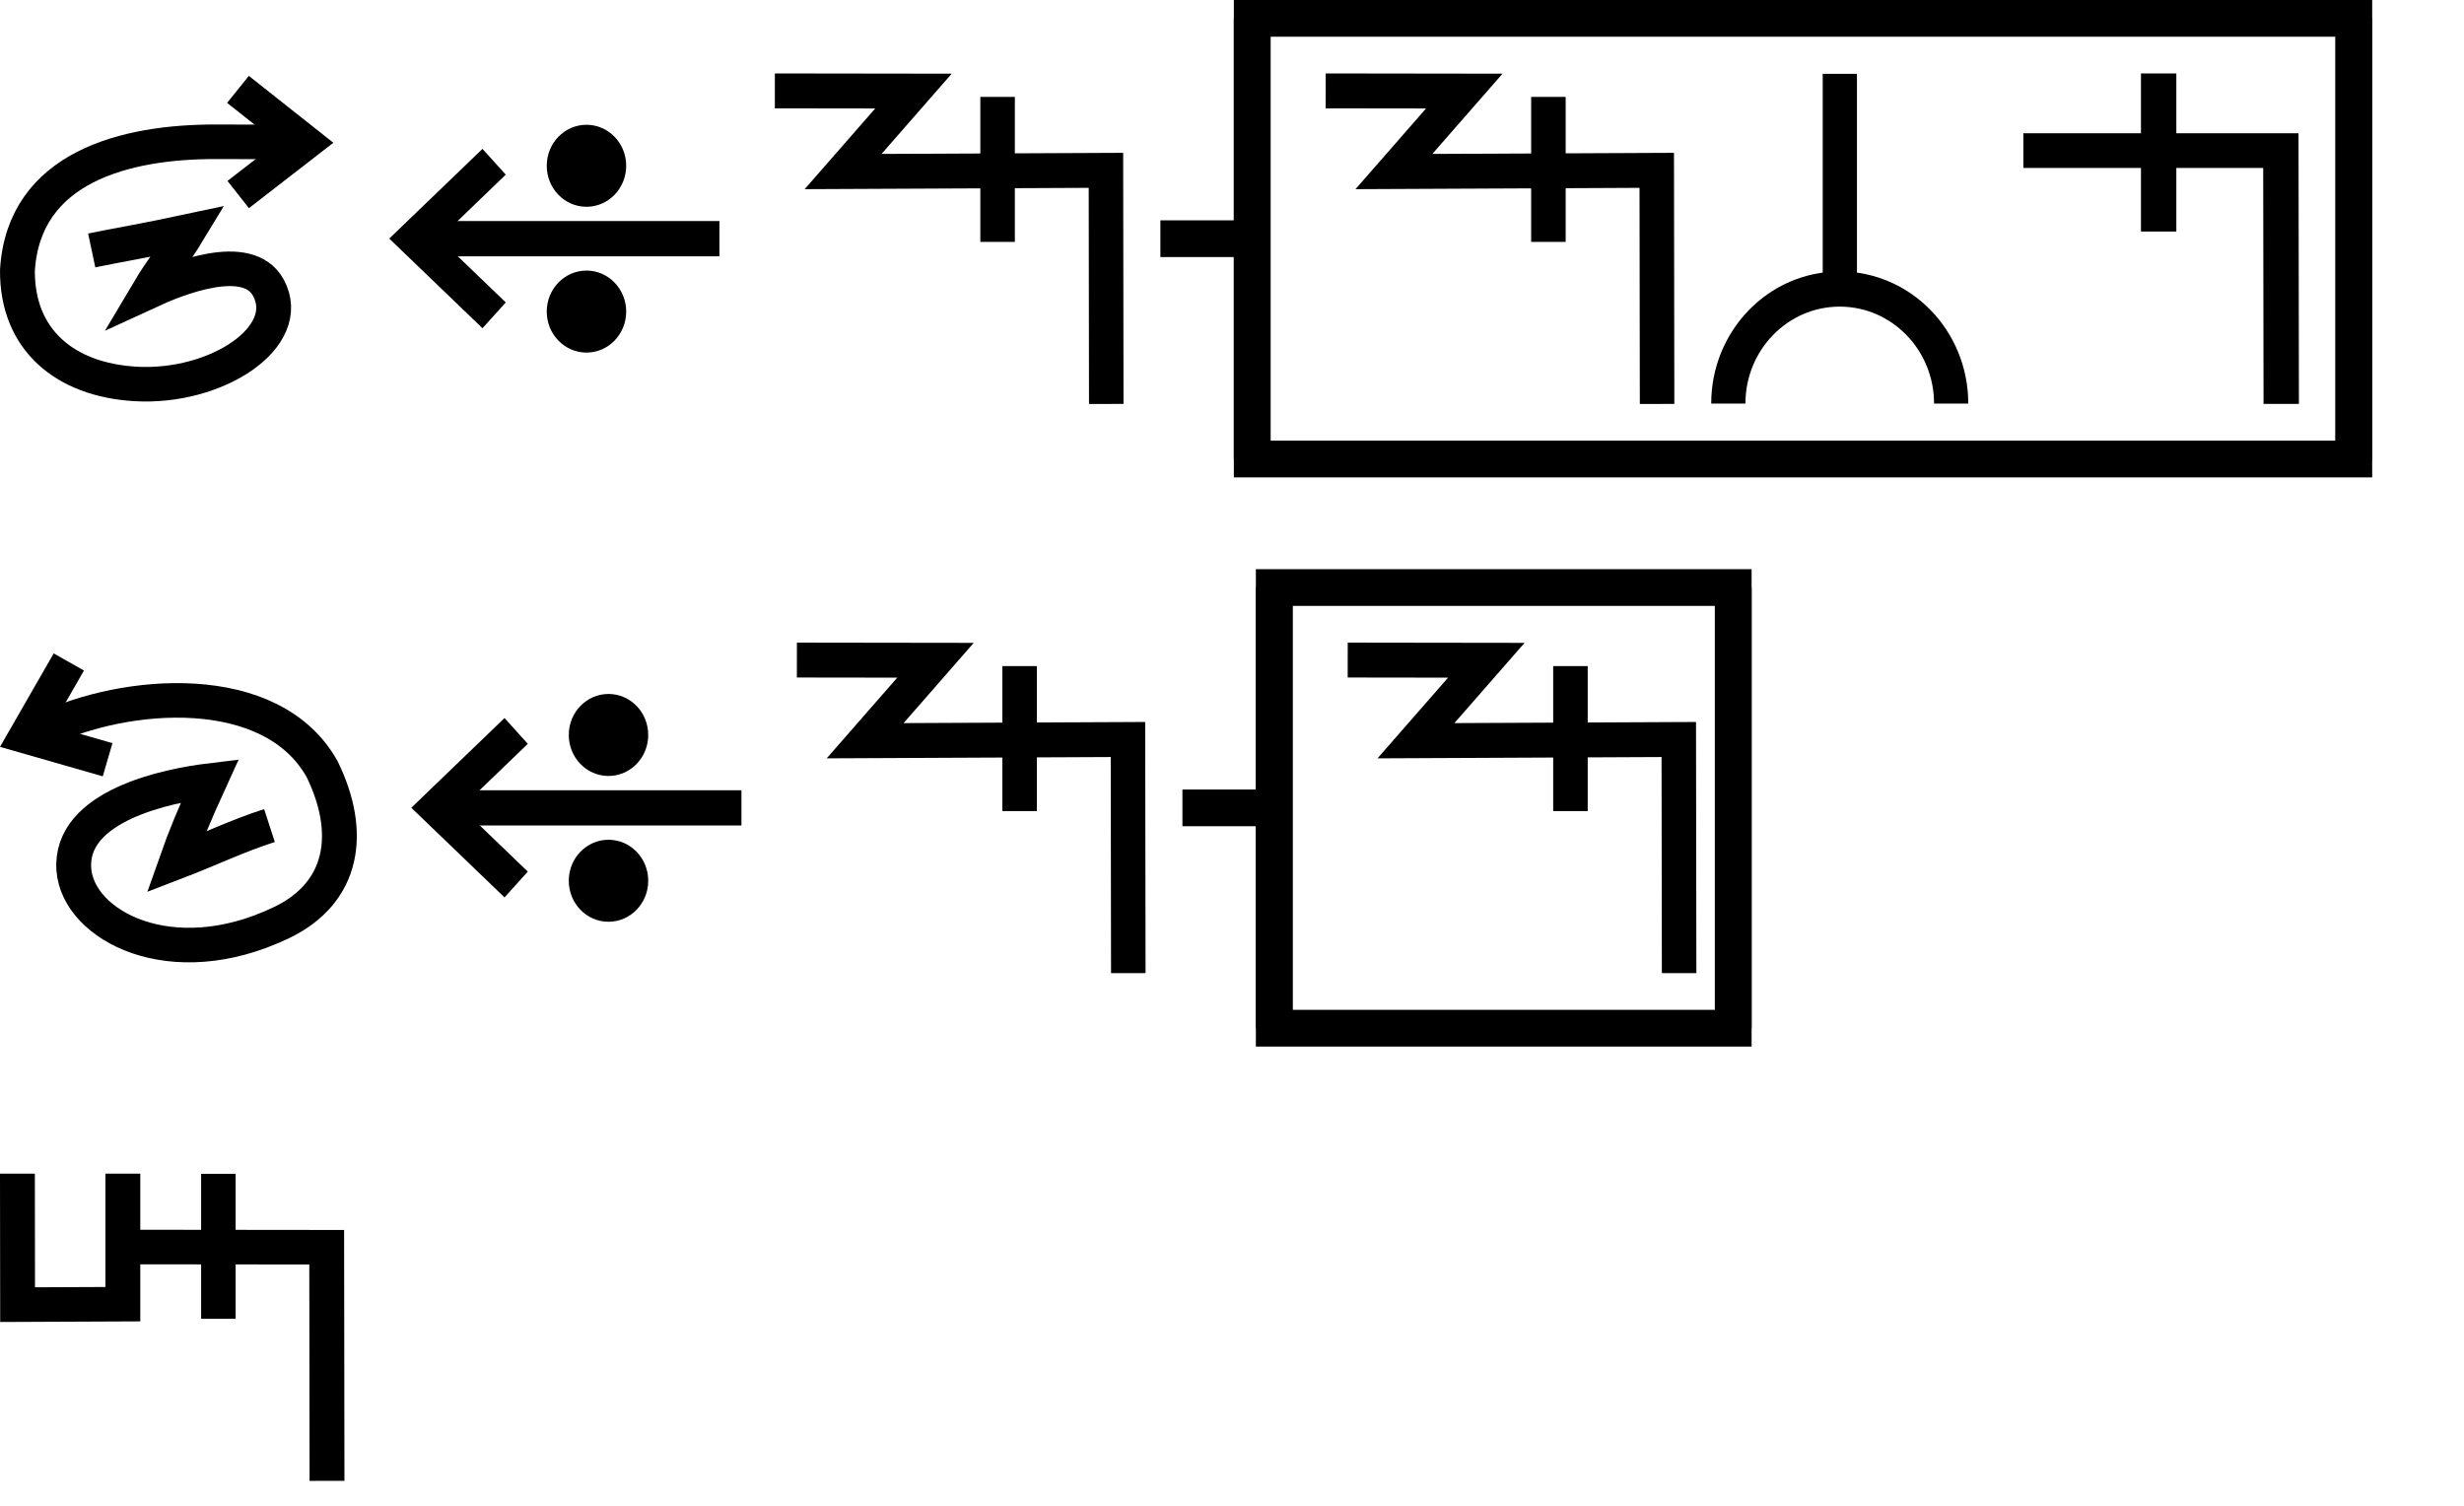
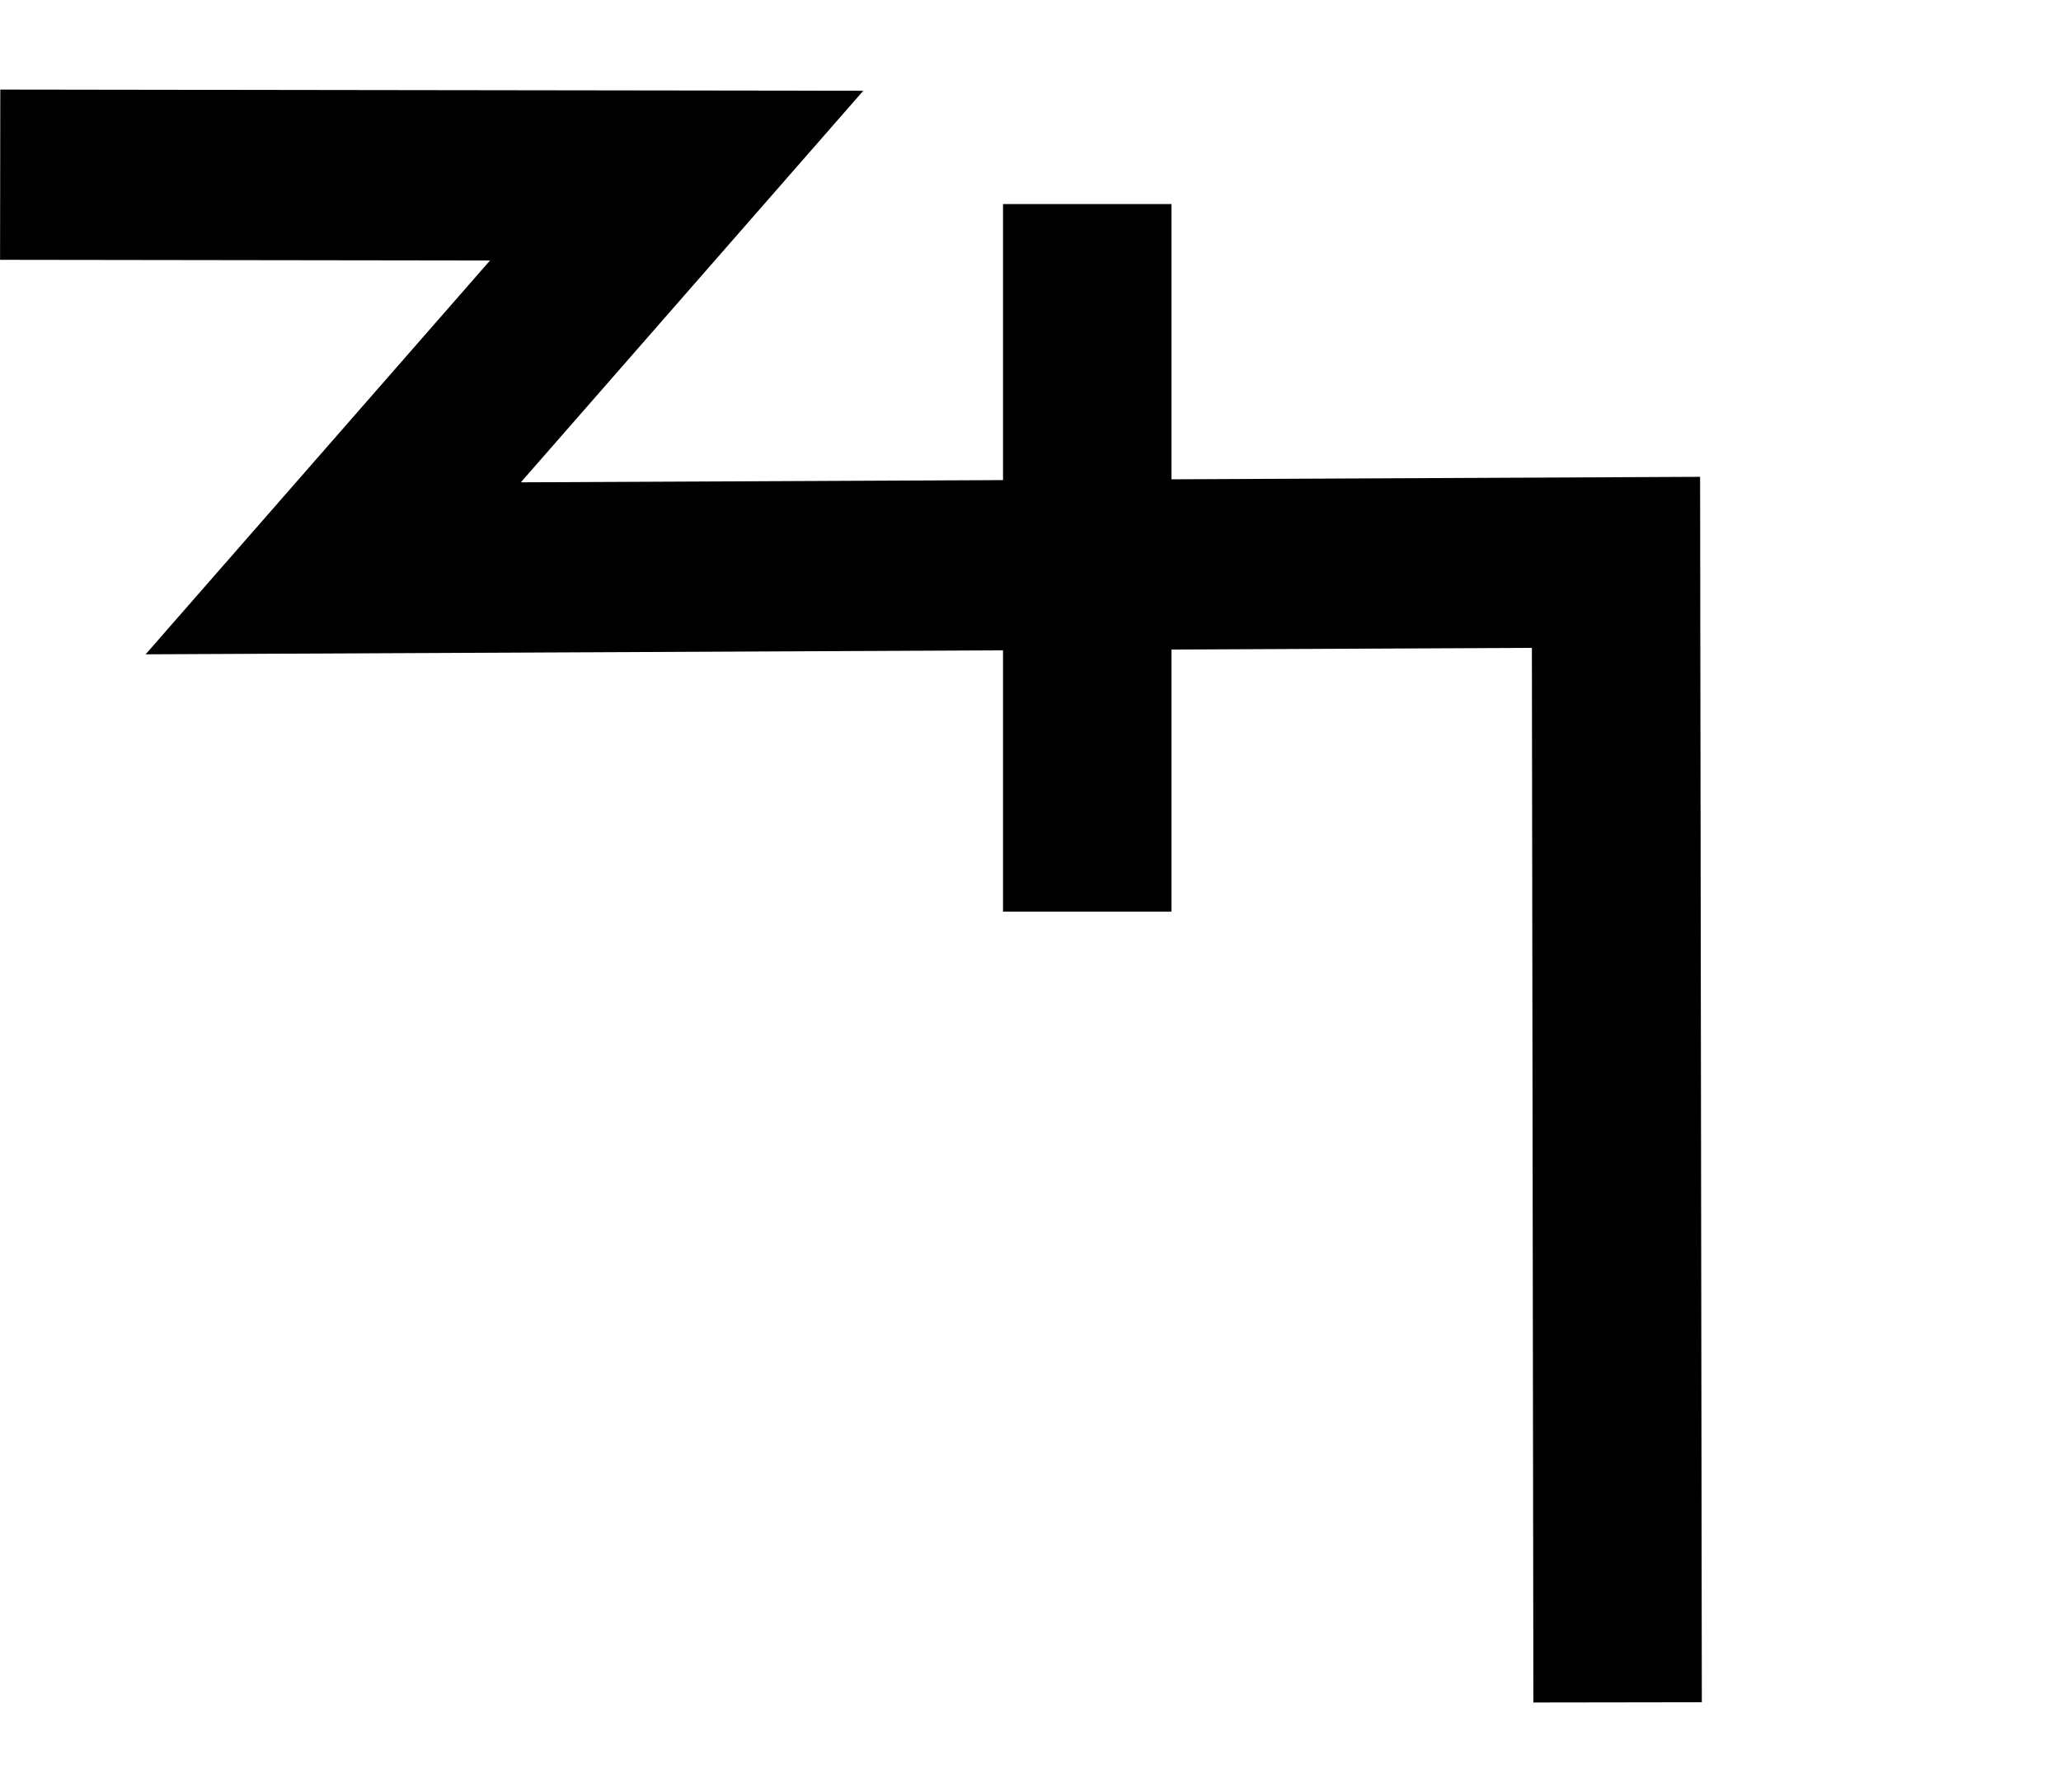
- <svg xmlns="http://www.w3.org/2000/svg" width="134.2" height="82" viewBox="0 0 134.2 82" version="1.1" id="svg3807">
-   <g id="layer L1" transform="translate(0,41)">
+ <svg xmlns="http://www.w3.org/2000/svg" width="23" height="20" viewBox="0 0 23 20" version="1.1" id="svg3807">
+   <g id="layer L1" transform="translate(0,10)">
    <g transform="translate(0,0)">
-       <g transform="translate(0,-41)">
-         <g id="layer L1" transform="translate(0,13)">
-           <g transform="translate(0,0)">
-             <g id="layer1" transform="translate(0,-291.7083)">
-               <g transform="matrix(1.172932,0,0,-0.9520283,-583.8196,-1486.07)" id="g10351" style="stroke-width:1.788;stroke-miterlimit:4;stroke-dasharray:none">
-                 <g transform="matrix(0.9094024,0,0,1.120415,45.09442,226.1223)" id="g10351-0" style="stroke-width:1.789;stroke-miterlimit:4;stroke-dasharray:none">
-                   <g id="g2601" transform="matrix(0.8925618,0,0,0.8925266,53.47671,-202.8362)" style="stroke-width:2.005">
-                     <g transform="matrix(0.9161032,0,0,-0.9078513,101.9969,-4745.411)" id="g14246" style="stroke-width:2.177;stroke-miterlimit:4;stroke-dasharray:none">
-                       <g id="g6763" transform="translate(-10.38143,-1.849733)">
-                         <g id="g6869">
-                           <g id="g7236" transform="matrix(0.9332929,0,0,0.9340201,29.7858,-209.7566)" style="stroke-width:2.331">
-                             <g id="g8312" transform="translate(-3.148834,0.793424)">
-                               <g id="g1207" transform="translate(1.165868,0.05645436)">
-                                 <path id="path4186-6-7-9-2-6-0-9-9-27-3-1-4-5-5" d="m 459.979,-3179.837 4.501,3.592 -4.485,3.504" style="fill:none;fill-opacity:1;fill-rule:evenodd;stroke:#000000;stroke-width:2.331;stroke-linecap:butt;stroke-linejoin:miter;stroke-miterlimit:4;stroke-dasharray:none;stroke-opacity:1" />
-                                 <path id="path3355-2-3-0-7-5-4-0-4" d="m 450.194,-3168.97 c 1.667,-0.351 3.535,-0.655 6.459,-1.287 -0.931,1.553 -1.752,2.501 -2.674,4.07 1.871,-0.871 6.652,-2.838 8.035,-0.271 1.786,3.315 -3.475,6.822 -8.911,6.493 -4.695,-0.284 -7.914,-2.967 -7.879,-7.672 0.428,-6.975 7.238,-8.686 13.322,-8.664 0.963,0 4.969,0 5.935,0.056" style="fill:none;fill-opacity:1;fill-rule:evenodd;stroke:#000000;stroke-width:2.331;stroke-linecap:butt;stroke-linejoin:miter;stroke-miterlimit:4;stroke-dasharray:none;stroke-opacity:1" />
-                               </g>
-                             </g>
-                           </g>
-                         </g>
-                       </g>
-                     </g>
+       <g id="layer1" transform="translate(0,-291.7083)">
+         <g transform="matrix(1.172932,0,0,-0.9520283,-583.8196,-1486.07)" id="g10351" style="stroke-width:1.788;stroke-miterlimit:4;stroke-dasharray:none">
+           <g transform="matrix(0.9094024,0,0,1.120415,45.09442,226.1223)" id="g10351-0" style="stroke-width:1.789;stroke-miterlimit:4;stroke-dasharray:none">
+             <g id="g2601" transform="matrix(0.8925618,0,0,0.8925266,53.47671,-202.8362)" style="stroke-width:2.005">
+               <g transform="matrix(0.9161032,0,0,-0.9078513,101.9969,-4745.411)" id="g14246" style="stroke-width:2.177;stroke-miterlimit:4;stroke-dasharray:none">
+                 <g id="g2026" transform="matrix(0.9836948,0,0,1.003382,0.4820347,12.44281)" style="stroke-width:2.191">
+                   <g id="g10351-6-6" transform="matrix(1,0,0,-1,-52.6095,-5050.459)" style="stroke-width:2.191;stroke-miterlimit:4;stroke-dasharray:none">
+                     <path id="path4186-6-7-94-7-8-3-4-9-4-6-7-7-6-2-7-8" d="m 505.411,-1877.514 v 9.106" style="fill:none;fill-rule:evenodd;stroke:#000000;stroke-width:2.191;stroke-linecap:butt;stroke-linejoin:miter;stroke-miterlimit:4;stroke-dasharray:none;stroke-opacity:1" />
                  </g>
-                 </g>
-               </g>
-             </g>
-           </g>
-           <g transform="translate(21.2,0)">
-             <g id="layer1" transform="translate(0,-291.7083)">
-               <g transform="matrix(1.172932,0,0,-0.9520283,-583.8196,-1486.07)" id="g10351" style="stroke-width:1.788;stroke-miterlimit:4;stroke-dasharray:none">
-                 <g transform="matrix(0.9094024,0,0,1.120415,45.09442,226.1223)" id="g10351-0" style="stroke-width:1.789;stroke-miterlimit:4;stroke-dasharray:none">
-                   <g id="g2601" transform="matrix(0.8925618,0,0,0.8925266,53.47671,-202.8362)" style="stroke-width:2.005">
-                     <g transform="matrix(0.9161032,0,0,-0.9078513,101.9969,-4745.411)" id="g14246" style="stroke-width:2.177;stroke-miterlimit:4;stroke-dasharray:none">
-                       <g transform="matrix(1.222974,0,0,1.234139,-146.3597,738.2648)" id="g14253">
-                         <g transform="translate(-39.3611,1.9848)" id="g14264" style="stroke-width:1.772;stroke-miterlimit:4;stroke-dasharray:none">
-                           <g id="g10359-10-8" transform="matrix(1,0,0,-1,-52.73343,-5050.882)" style="stroke-width:1.772;stroke-miterlimit:4;stroke-dasharray:none">
-                             <g transform="matrix(1,0,0,-1,9.453375,-5051.509)" id="g14371">
-                               <g id="g10364-8-3" transform="matrix(1,0,0,-1,-48.16121,-5051.049)" />
-                               <g transform="translate(-27.1658,1.5491)" id="g14427">
-                                 <g id="g10367-880-7" transform="matrix(1,0,0,-1,-48.16121,-5051.049)" />
-                                 <g transform="translate(-45.4538,2.7243)" id="g14438">
-                                   <g id="g10370-7-5" transform="matrix(1,0,0,-1,-48.16121,-5051.049)" />
-                                   <g transform="translate(-30.4313,0.6037)" id="g14451">
-                                     <g id="g12601" style="stroke-width:2.605;stroke-miterlimit:4;stroke-dasharray:none" transform="matrix(0.6486516,0,0,0.7128036,230.9036,-908.8502)">
-                                       <g style="stroke-width:1.48;stroke-miterlimit:4;stroke-dasharray:none" transform="matrix(1.846011,0,0,-1.679871,592.5355,-3070.463)" id="g4509-93-8">
-                                         <g id="g20055" transform="matrix(0.8002002,0,0,0.8223537,5.468814,10.95793)" style="stroke-width:1.824">
-                                           <g id="g20314" transform="matrix(0.9998634,0,0,-1,0.00611664,131.9087)" style="stroke-width:1.824">
-                                             <g id="g22529" transform="matrix(-1,0,0,1,94.44605,-1.6809064e-6)">
-                                               <g id="g22811" transform="matrix(1,0,0,-1,0,132.1269)">
-                                                 <g id="g1305">
-                                                   <g id="g2215" transform="translate(-4.2196546e-7,9.52066)">
-                                                     <g id="layer1-6-3-56-3-8-9" transform="matrix(-0.7177191,0,0,-0.698289,-398.6905,-82.09261)" style="stroke-width:3.789;stroke-miterlimit:4;stroke-dasharray:none">
-                                                       <g transform="matrix(5.820712,0,0,5.820712,-711.3569,-666.8932)" id="g5414-3-0-2-5-3-2" style="stroke-width:3.789">
-                                                         <g transform="matrix(0.2597607,0,0,0.2597607,12.18558,38.7607)" id="g4442-6-1-3-9-93-5-0" style="stroke-width:3.789">
-                                                           <g transform="rotate(180,65.80256,172.9668)" id="g4446-6-9-0-0-1-4-6-2" style="stroke-width:3.789">
-                                                             <g transform="translate(-1.010153,-6.12405)" id="g4404-1-2-4-9-2-1-5-3" style="stroke-width:3.789">
-                                                               <g id="g2346" transform="translate(-4.876876,-21.22961)">
-                                                                 <g id="g9900-0-2-1-1-5-0-1-90" transform="matrix(-0.5723425,0,0,-0.5907145,510.7113,-1657.894)" style="stroke-width:2.931;stroke-miterlimit:4;stroke-dasharray:none">
-                                                                   <g id="g9907-1-4-0-2-0-3-4-7" transform="translate(354.9676,224.1529)" style="stroke-width:2.931;stroke-miterlimit:4;stroke-dasharray:none">
-                                                                     <path transform="matrix(-1,0,0,1,483.4211,17.5)" id="path4186-6-7-9-5-81-3-1-0-4-3-4-9-0-3-6" d="m 150.059,-3408.389 h 25.098" style="fill:none;fill-rule:evenodd;stroke:#000000;stroke-width:2.931;stroke-linecap:butt;stroke-linejoin:miter;stroke-miterlimit:4;stroke-dasharray:none;stroke-opacity:1" />
-                                                                     <path transform="matrix(-1,0,0,1,483.4211,17.5)" id="path4186-6-7-9-2-6-2-1-1-25-5-0-7-9-3-7-6" d="m 169.392,-3402.017 6.849,-6.381 -6.849,-6.386" style="fill:none;fill-rule:evenodd;stroke:#000000;stroke-width:2.931;stroke-linecap:butt;stroke-linejoin:miter;stroke-miterlimit:4;stroke-dasharray:none;stroke-opacity:1" />
-                                                                     <g id="g9894-1-9-0-8-8-3-2-8" transform="translate(-20.07522,-17.19303)" style="stroke-width:2.931;stroke-miterlimit:4;stroke-dasharray:none">
-                                                                       <circle r="3.409" cy="-3379.757" cx="342.029" id="path3355-3-8-24-5-2-6-9-5-3-0-0-1-0-6-3-3-3-4-3-1-7-3-8-9-3-4-6-6-5-2-2-9-1-4-6-0-7-7-77" style="fill:#000000;fill-opacity:1;fill-rule:evenodd;stroke:none;stroke-width:2.931;stroke-linecap:butt;stroke-linejoin:miter;stroke-miterlimit:4;stroke-dasharray:none;stroke-opacity:1" />
-                                                                       <circle r="3.409" cy="-3367.635" cx="342.029" id="path3355-3-8-9-3-1-1-1-5-5-4-2-3-8-4-5-1-2-1-9-6-2-0-9-8-5-3-9-0-79-0-6-19-7-2-5-3-2-9-3-6" style="fill:#000000;fill-opacity:1;fill-rule:evenodd;stroke:none;stroke-width:2.931;stroke-linecap:butt;stroke-linejoin:miter;stroke-miterlimit:4;stroke-dasharray:none;stroke-opacity:1" />
-                                                                     </g>
-                                                                   </g>
-                                                                 </g>
-                                                               </g>
-                                                             </g>
-                                                           </g>
-                                                         </g>
-                                                       </g>
-                                                     </g>
-                                                   </g>
-                                                 </g>
-                                               </g>
-                                             </g>
-                                           </g>
-                                         </g>
-                                       </g>
-                                     </g>
-                                   </g>
-                                 </g>
-                               </g>
-                             </g>
-                           </g>
-                         </g>
-                       </g>
-                     </g>
-                   </g>
-                 </g>
-               </g>
-             </g>
-           </g>
-           <g transform="translate(42.2,0)">
-             <g id="layer1" transform="translate(0,-291.7083)">
-               <g transform="matrix(1.172932,0,0,-0.9520283,-583.8196,-1486.07)" id="g10351" style="stroke-width:1.788;stroke-miterlimit:4;stroke-dasharray:none">
-                 <g transform="matrix(0.9094024,0,0,1.120415,45.09442,226.1223)" id="g10351-0" style="stroke-width:1.789;stroke-miterlimit:4;stroke-dasharray:none">
-                   <g id="g2601" transform="matrix(0.8925618,0,0,0.8925266,53.47671,-202.8362)" style="stroke-width:2.005">
-                     <g transform="matrix(0.9161032,0,0,-0.9078513,101.9969,-4745.411)" id="g14246" style="stroke-width:2.177;stroke-miterlimit:4;stroke-dasharray:none">
-                       <g id="g2026" transform="matrix(0.9836948,0,0,1.003382,0.4820347,12.44281)" style="stroke-width:2.191">
-                         <g id="g10351-6-6" transform="matrix(1,0,0,-1,-52.6095,-5050.459)" style="stroke-width:2.191;stroke-miterlimit:4;stroke-dasharray:none">
-                           <path id="path4186-6-7-94-7-8-3-4-9-4-6-7-7-6-2-7-8" d="m 505.411,-1877.514 v 9.106" style="fill:none;fill-rule:evenodd;stroke:#000000;stroke-width:2.191;stroke-linecap:butt;stroke-linejoin:miter;stroke-miterlimit:4;stroke-dasharray:none;stroke-opacity:1" />
-                         </g>
-                         <path style="fill:none;fill-rule:evenodd;stroke:#000000;stroke-width:2.191;stroke-linecap:butt;stroke-linejoin:miter;stroke-miterlimit:4;stroke-dasharray:none;stroke-opacity:1" d="m 438.662,-3182.429 8.799,0.012 -4.467,5.054 16.685,-0.077 0.021,14.672" id="path4176-9-6-97-2" />
-                       </g>
-                     </g>
-                   </g>
-                 </g>
-               </g>
-             </g>
-           </g>
-           <g transform="translate(63.2,0)">
-             <line x1="0" y1="0" x2="5" y2="0" style="stroke:black;stroke-width:2" />
-             <g transform="translate(9,0)">
-               <g transform="translate(0,0)">
-                 <g id="layer1" transform="translate(0,-291.7083)">
-                   <g transform="matrix(1.172932,0,0,-0.9520283,-583.8196,-1486.07)" id="g10351" style="stroke-width:1.788;stroke-miterlimit:4;stroke-dasharray:none">
-                     <g transform="matrix(0.9094024,0,0,1.120415,45.09442,226.1223)" id="g10351-0" style="stroke-width:1.789;stroke-miterlimit:4;stroke-dasharray:none">
-                       <g id="g2601" transform="matrix(0.8925618,0,0,0.8925266,53.47671,-202.8362)" style="stroke-width:2.005">
-                         <g transform="matrix(0.9161032,0,0,-0.9078513,101.9969,-4745.411)" id="g14246" style="stroke-width:2.177;stroke-miterlimit:4;stroke-dasharray:none">
-                           <g id="g2026" transform="matrix(0.9836948,0,0,1.003382,0.4820347,12.44281)" style="stroke-width:2.191">
-                             <g id="g10351-6-6" transform="matrix(1,0,0,-1,-52.6095,-5050.459)" style="stroke-width:2.191;stroke-miterlimit:4;stroke-dasharray:none">
-                               <path id="path4186-6-7-94-7-8-3-4-9-4-6-7-7-6-2-7-8" d="m 505.411,-1877.514 v 9.106" style="fill:none;fill-rule:evenodd;stroke:#000000;stroke-width:2.191;stroke-linecap:butt;stroke-linejoin:miter;stroke-miterlimit:4;stroke-dasharray:none;stroke-opacity:1" />
-                             </g>
-                             <path style="fill:none;fill-rule:evenodd;stroke:#000000;stroke-width:2.191;stroke-linecap:butt;stroke-linejoin:miter;stroke-miterlimit:4;stroke-dasharray:none;stroke-opacity:1" d="m 438.662,-3182.429 8.799,0.012 -4.467,5.054 16.685,-0.077 0.021,14.672" id="path4176-9-6-97-2" />
-                           </g>
-                         </g>
-                       </g>
-                     </g>
-                   </g>
-                 </g>
-               </g>
-               <g transform="translate(21,0)">
-                 <g id="layer1" transform="translate(0,-291.7083)">
-                   <g transform="matrix(1.172932,0,0,-0.9520283,-583.8196,-1486.07)" id="g10351" style="stroke-width:1.788;stroke-miterlimit:4;stroke-dasharray:none">
-                     <g transform="matrix(0.9094024,0,0,1.120415,45.09442,226.1223)" id="g10351-0" style="stroke-width:1.789;stroke-miterlimit:4;stroke-dasharray:none">
-                       <g id="g2601" transform="matrix(0.8925618,0,0,0.8925266,53.47671,-202.8362)" style="stroke-width:2.005">
-                         <g transform="matrix(0.9161032,0,0,-0.9078513,101.9969,-4745.411)" id="g14246" style="stroke-width:2.177;stroke-miterlimit:4;stroke-dasharray:none">
-                           <g transform="matrix(1.222974,0,0,1.234139,-146.3597,738.2648)" id="g14253">
-                             <g transform="translate(-39.3611,1.9848)" id="g14264" style="stroke-width:1.772;stroke-miterlimit:4;stroke-dasharray:none">
-                               <g id="g10359-10-8" transform="matrix(1,0,0,-1,-52.73343,-5050.882)" style="stroke-width:1.772;stroke-miterlimit:4;stroke-dasharray:none">
-                                 <g transform="matrix(1,0,0,-1,9.453375,-5051.509)" id="g14371">
-                                   <g id="g10364-8-3" transform="matrix(1,0,0,-1,-48.16121,-5051.049)" />
-                                   <g transform="translate(-27.1658,1.5491)" id="g14427">
-                                     <g id="g10367-880-7" transform="matrix(1,0,0,-1,-48.16121,-5051.049)" />
-                                     <g transform="translate(-45.4538,2.7243)" id="g14438">
-                                       <g id="g10370-7-5" transform="matrix(1,0,0,-1,-48.16121,-5051.049)" />
-                                       <g transform="translate(-30.4313,0.6037)" id="g14451">
-                                         <g id="g12601" style="stroke-width:2.605;stroke-miterlimit:4;stroke-dasharray:none" transform="matrix(0.6486516,0,0,0.7128036,230.9036,-908.8502)">
-                                           <g style="stroke-width:1.48;stroke-miterlimit:4;stroke-dasharray:none" transform="matrix(1.846011,0,0,-1.679871,592.5355,-3070.463)" id="g4509-93-8">
-                                             <g id="g20055" transform="matrix(0.8002002,0,0,0.8223537,5.468814,10.95793)" style="stroke-width:1.824">
-                                               <g id="g20314" transform="matrix(0.9998634,0,0,-1,0.00611664,131.9087)" style="stroke-width:1.824">
-                                                 <path style="fill:none;fill-rule:evenodd;stroke:#000000;stroke-width:1.824;stroke-linecap:butt;stroke-linejoin:miter;stroke-miterlimit:4;stroke-dasharray:none;stroke-opacity:1" d="m 39.312,74.612 c 0,-3.279 2.658,-5.938 5.938,-5.938 3.279,0 5.938,2.658 5.938,5.938" id="path3355-7-7-8-27" />
-                                                 <path style="fill:none;fill-rule:evenodd;stroke:#000000;stroke-width:1.824;stroke-linecap:butt;stroke-linejoin:miter;stroke-miterlimit:4;stroke-dasharray:none;stroke-opacity:1" d="M 45.255,57.515 V 68.398" id="path4186-6-7-5-4-9-2" />
-                                               </g>
-                                             </g>
-                                           </g>
-                                         </g>
-                                       </g>
-                                     </g>
-                                   </g>
-                                 </g>
-                               </g>
-                             </g>
-                           </g>
-                         </g>
-                       </g>
-                     </g>
-                   </g>
-                 </g>
-               </g>
-               <g transform="translate(38,0)">
-                 <g transform="translate(0,0)">
-                   <g id="layer1" transform="translate(0,-291.7083)">
-                     <g transform="matrix(1.172932,0,0,-0.9520283,-583.8196,-1486.07)" id="g10351" style="stroke-width:1.788;stroke-miterlimit:4;stroke-dasharray:none">
-                       <g transform="matrix(0.9094024,0,0,1.120415,45.09442,226.1223)" id="g10351-0" style="stroke-width:1.789;stroke-miterlimit:4;stroke-dasharray:none">
-                         <g id="g2601" transform="matrix(0.8925618,0,0,0.8925266,53.47671,-202.8362)" style="stroke-width:2.005">
-                           <g id="g3084" transform="matrix(1.011122,0,0,0.9932151,-7.370096,-3.208633)" style="stroke-width:2.001">
-                             <path style="fill:none;fill-rule:evenodd;stroke:#000000;stroke-width:2.001;stroke-linecap:butt;stroke-linejoin:miter;stroke-miterlimit:4;stroke-dasharray:none;stroke-opacity:1" d="m 514.148,-1885.254 -0.021,14.59 h -14.569" id="path4186-6-7-94-7-8-3-4-9-4-6-1-9-0" />
-                             <path style="fill:none;fill-rule:evenodd;stroke:#000000;stroke-width:2.001;stroke-linecap:butt;stroke-linejoin:miter;stroke-miterlimit:4;stroke-dasharray:none;stroke-opacity:1" d="m 507.213,-1875.326 v 9.106" id="path4186-6-7-94-7-8-3-4-9-4-6-7-7-6-2" />
-                           </g>
-                         </g>
-                       </g>
-                     </g>
-                   </g>
-                 </g>
-               </g>
-             </g>
-             <polyline points="5,-12 5,12 65,12 65,-12 " style="fill:none;stroke:black;stroke-width:2" />
-             <polyline points="5,12 5,-12 65,-12 65,12 " style="fill:none;stroke:black;stroke-width:2" />
-           </g>
-           <g transform="translate(134.2,0)" />
-         </g>
-         <g id="layer L3" transform="translate(0,44)">
-           <g transform="translate(0,0)">
-             <g id="layer1" transform="translate(0,-291.7083)">
-               <g transform="matrix(1.172932,0,0,-0.9520283,-583.8196,-1486.07)" id="g10351" style="stroke-width:1.788;stroke-miterlimit:4;stroke-dasharray:none">
-                 <g transform="matrix(0.9094024,0,0,1.120415,45.09442,226.1223)" id="g10351-0" style="stroke-width:1.789;stroke-miterlimit:4;stroke-dasharray:none">
-                   <g id="g2601" transform="matrix(0.8925618,0,0,0.8925266,53.47671,-202.8362)" style="stroke-width:2.005">
-                     <g transform="matrix(0.9161032,0,0,-0.9078513,101.9969,-4745.411)" id="g14246" style="stroke-width:2.177;stroke-miterlimit:4;stroke-dasharray:none">
-                       <g id="g6763" transform="translate(-10.38143,-1.849733)">
-                         <g id="g6869">
-                           <g id="g7236" transform="matrix(0.9332929,0,0,0.9340201,29.7858,-209.7566)" style="stroke-width:2.331">
-                             <g id="g8312" transform="matrix(-1,0,0,1,908.9135,0.793424)">
-                               <g id="g14823" transform="translate(0.989554,0.4904567)">
-                                 <g id="g17345">
-                                   <g id="g17980" transform="translate(0,-0.1711136)">
-                                     <path id="path4186-6-7-9-2-6-0-9-9-27-3-1-4-5-5" d="m 461.244,-3179.869 2.86,5.018 -5.454,1.578" style="fill:none;fill-opacity:1;fill-rule:evenodd;stroke:#000000;stroke-width:2.331;stroke-linecap:butt;stroke-linejoin:miter;stroke-miterlimit:4;stroke-dasharray:none;stroke-opacity:1" />
-                                     <path id="path3355-2-3-0-7-5-4-0-4" d="m 447.819,-3168.833 c 2.115,0.681 4.102,1.647 6.241,2.473 -0.584,-1.677 -1.213,-3.209 -2.256,-5.509 2.79,0.34 9.438,1.673 9.103,6.019 -0.29,3.761 -6.507,7.13 -13.878,3.573 -4.243,-2.047 -4.783,-6.13 -2.734,-10.358 3.376,-6.103 13.187,-5.302 18.663,-2.631" style="fill:none;fill-opacity:1;fill-rule:evenodd;stroke:#000000;stroke-width:2.331;stroke-linecap:butt;stroke-linejoin:miter;stroke-miterlimit:4;stroke-dasharray:none;stroke-opacity:1" />
-                                   </g>
-                                 </g>
-                               </g>
-                             </g>
-                           </g>
-                         </g>
-                       </g>
-                     </g>
-                   </g>
-                 </g>
-               </g>
-             </g>
-           </g>
-           <g transform="translate(22.4,0)">
-             <g id="layer1" transform="translate(0,-291.7083)">
-               <g transform="matrix(1.172932,0,0,-0.9520283,-583.8196,-1486.07)" id="g10351" style="stroke-width:1.788;stroke-miterlimit:4;stroke-dasharray:none">
-                 <g transform="matrix(0.9094024,0,0,1.120415,45.09442,226.1223)" id="g10351-0" style="stroke-width:1.789;stroke-miterlimit:4;stroke-dasharray:none">
-                   <g id="g2601" transform="matrix(0.8925618,0,0,0.8925266,53.47671,-202.8362)" style="stroke-width:2.005">
-                     <g transform="matrix(0.9161032,0,0,-0.9078513,101.9969,-4745.411)" id="g14246" style="stroke-width:2.177;stroke-miterlimit:4;stroke-dasharray:none">
-                       <g transform="matrix(1.222974,0,0,1.234139,-146.3597,738.2648)" id="g14253">
-                         <g transform="translate(-39.3611,1.9848)" id="g14264" style="stroke-width:1.772;stroke-miterlimit:4;stroke-dasharray:none">
-                           <g id="g10359-10-8" transform="matrix(1,0,0,-1,-52.73343,-5050.882)" style="stroke-width:1.772;stroke-miterlimit:4;stroke-dasharray:none">
-                             <g transform="matrix(1,0,0,-1,9.453375,-5051.509)" id="g14371">
-                               <g id="g10364-8-3" transform="matrix(1,0,0,-1,-48.16121,-5051.049)" />
-                               <g transform="translate(-27.1658,1.5491)" id="g14427">
-                                 <g id="g10367-880-7" transform="matrix(1,0,0,-1,-48.16121,-5051.049)" />
-                                 <g transform="translate(-45.4538,2.7243)" id="g14438">
-                                   <g id="g10370-7-5" transform="matrix(1,0,0,-1,-48.16121,-5051.049)" />
-                                   <g transform="translate(-30.4313,0.6037)" id="g14451">
-                                     <g id="g12601" style="stroke-width:2.605;stroke-miterlimit:4;stroke-dasharray:none" transform="matrix(0.6486516,0,0,0.7128036,230.9036,-908.8502)">
-                                       <g style="stroke-width:1.48;stroke-miterlimit:4;stroke-dasharray:none" transform="matrix(1.846011,0,0,-1.679871,592.5355,-3070.463)" id="g4509-93-8">
-                                         <g id="g20055" transform="matrix(0.8002002,0,0,0.8223537,5.468814,10.95793)" style="stroke-width:1.824">
-                                           <g id="g20314" transform="matrix(0.9998634,0,0,-1,0.00611664,131.9087)" style="stroke-width:1.824">
-                                             <g id="g22529" transform="matrix(-1,0,0,1,94.44605,-1.6809064e-6)">
-                                               <g id="g22811" transform="matrix(1,0,0,-1,0,132.1269)">
-                                                 <g id="g1305">
-                                                   <g id="g2215" transform="translate(-4.2196546e-7,9.52066)">
-                                                     <g id="layer1-6-3-56-3-8-9" transform="matrix(-0.7177191,0,0,-0.698289,-398.6905,-82.09261)" style="stroke-width:3.789;stroke-miterlimit:4;stroke-dasharray:none">
-                                                       <g transform="matrix(5.820712,0,0,5.820712,-711.3569,-666.8932)" id="g5414-3-0-2-5-3-2" style="stroke-width:3.789">
-                                                         <g transform="matrix(0.2597607,0,0,0.2597607,12.18558,38.7607)" id="g4442-6-1-3-9-93-5-0" style="stroke-width:3.789">
-                                                           <g transform="rotate(180,65.80256,172.9668)" id="g4446-6-9-0-0-1-4-6-2" style="stroke-width:3.789">
-                                                             <g transform="translate(-1.010153,-6.12405)" id="g4404-1-2-4-9-2-1-5-3" style="stroke-width:3.789">
-                                                               <g id="g2346" transform="translate(-4.876876,-21.22961)">
-                                                                 <g id="g9900-0-2-1-1-5-0-1-90" transform="matrix(-0.5723425,0,0,-0.5907145,510.7113,-1657.894)" style="stroke-width:2.931;stroke-miterlimit:4;stroke-dasharray:none">
-                                                                   <g id="g9907-1-4-0-2-0-3-4-7" transform="translate(354.9676,224.1529)" style="stroke-width:2.931;stroke-miterlimit:4;stroke-dasharray:none">
-                                                                     <path transform="matrix(-1,0,0,1,483.4211,17.5)" id="path4186-6-7-9-5-81-3-1-0-4-3-4-9-0-3-6" d="m 150.059,-3408.389 h 25.098" style="fill:none;fill-rule:evenodd;stroke:#000000;stroke-width:2.931;stroke-linecap:butt;stroke-linejoin:miter;stroke-miterlimit:4;stroke-dasharray:none;stroke-opacity:1" />
-                                                                     <path transform="matrix(-1,0,0,1,483.4211,17.5)" id="path4186-6-7-9-2-6-2-1-1-25-5-0-7-9-3-7-6" d="m 169.392,-3402.017 6.849,-6.381 -6.849,-6.386" style="fill:none;fill-rule:evenodd;stroke:#000000;stroke-width:2.931;stroke-linecap:butt;stroke-linejoin:miter;stroke-miterlimit:4;stroke-dasharray:none;stroke-opacity:1" />
-                                                                     <g id="g9894-1-9-0-8-8-3-2-8" transform="translate(-20.07522,-17.19303)" style="stroke-width:2.931;stroke-miterlimit:4;stroke-dasharray:none">
-                                                                       <circle r="3.409" cy="-3379.757" cx="342.029" id="path3355-3-8-24-5-2-6-9-5-3-0-0-1-0-6-3-3-3-4-3-1-7-3-8-9-3-4-6-6-5-2-2-9-1-4-6-0-7-7-77" style="fill:#000000;fill-opacity:1;fill-rule:evenodd;stroke:none;stroke-width:2.931;stroke-linecap:butt;stroke-linejoin:miter;stroke-miterlimit:4;stroke-dasharray:none;stroke-opacity:1" />
-                                                                       <circle r="3.409" cy="-3367.635" cx="342.029" id="path3355-3-8-9-3-1-1-1-5-5-4-2-3-8-4-5-1-2-1-9-6-2-0-9-8-5-3-9-0-79-0-6-19-7-2-5-3-2-9-3-6" style="fill:#000000;fill-opacity:1;fill-rule:evenodd;stroke:none;stroke-width:2.931;stroke-linecap:butt;stroke-linejoin:miter;stroke-miterlimit:4;stroke-dasharray:none;stroke-opacity:1" />
-                                                                     </g>
-                                                                   </g>
-                                                                 </g>
-                                                               </g>
-                                                             </g>
-                                                           </g>
-                                                         </g>
-                                                       </g>
-                                                     </g>
-                                                   </g>
-                                                 </g>
-                                               </g>
-                                             </g>
-                                           </g>
-                                         </g>
-                                       </g>
-                                     </g>
-                                   </g>
-                                 </g>
-                               </g>
-                             </g>
-                           </g>
-                         </g>
-                       </g>
-                     </g>
-                   </g>
-                 </g>
-               </g>
-             </g>
-           </g>
-           <g transform="translate(43.4,0)">
-             <g id="layer1" transform="translate(0,-291.7083)">
-               <g transform="matrix(1.172932,0,0,-0.9520283,-583.8196,-1486.07)" id="g10351" style="stroke-width:1.788;stroke-miterlimit:4;stroke-dasharray:none">
-                 <g transform="matrix(0.9094024,0,0,1.120415,45.09442,226.1223)" id="g10351-0" style="stroke-width:1.789;stroke-miterlimit:4;stroke-dasharray:none">
-                   <g id="g2601" transform="matrix(0.8925618,0,0,0.8925266,53.47671,-202.8362)" style="stroke-width:2.005">
-                     <g transform="matrix(0.9161032,0,0,-0.9078513,101.9969,-4745.411)" id="g14246" style="stroke-width:2.177;stroke-miterlimit:4;stroke-dasharray:none">
-                       <g id="g2026" transform="matrix(0.9836948,0,0,1.003382,0.4820347,12.44281)" style="stroke-width:2.191">
-                         <g id="g10351-6-6" transform="matrix(1,0,0,-1,-52.6095,-5050.459)" style="stroke-width:2.191;stroke-miterlimit:4;stroke-dasharray:none">
-                           <path id="path4186-6-7-94-7-8-3-4-9-4-6-7-7-6-2-7-8" d="m 505.411,-1877.514 v 9.106" style="fill:none;fill-rule:evenodd;stroke:#000000;stroke-width:2.191;stroke-linecap:butt;stroke-linejoin:miter;stroke-miterlimit:4;stroke-dasharray:none;stroke-opacity:1" />
-                         </g>
-                         <path style="fill:none;fill-rule:evenodd;stroke:#000000;stroke-width:2.191;stroke-linecap:butt;stroke-linejoin:miter;stroke-miterlimit:4;stroke-dasharray:none;stroke-opacity:1" d="m 438.662,-3182.429 8.799,0.012 -4.467,5.054 16.685,-0.077 0.021,14.672" id="path4176-9-6-97-2" />
-                       </g>
-                     </g>
-                   </g>
-                 </g>
-               </g>
-             </g>
-           </g>
-           <g transform="translate(64.4,0)">
-             <line x1="0" y1="0" x2="5" y2="0" style="stroke:black;stroke-width:2" />
-             <g transform="translate(9,0)">
-               <g transform="translate(0,0)">
-                 <g id="layer1" transform="translate(0,-291.7083)">
-                   <g transform="matrix(1.172932,0,0,-0.9520283,-583.8196,-1486.07)" id="g10351" style="stroke-width:1.788;stroke-miterlimit:4;stroke-dasharray:none">
-                     <g transform="matrix(0.9094024,0,0,1.120415,45.09442,226.1223)" id="g10351-0" style="stroke-width:1.789;stroke-miterlimit:4;stroke-dasharray:none">
-                       <g id="g2601" transform="matrix(0.8925618,0,0,0.8925266,53.47671,-202.8362)" style="stroke-width:2.005">
-                         <g transform="matrix(0.9161032,0,0,-0.9078513,101.9969,-4745.411)" id="g14246" style="stroke-width:2.177;stroke-miterlimit:4;stroke-dasharray:none">
-                           <g id="g2026" transform="matrix(0.9836948,0,0,1.003382,0.4820347,12.44281)" style="stroke-width:2.191">
-                             <g id="g10351-6-6" transform="matrix(1,0,0,-1,-52.6095,-5050.459)" style="stroke-width:2.191;stroke-miterlimit:4;stroke-dasharray:none">
-                               <path id="path4186-6-7-94-7-8-3-4-9-4-6-7-7-6-2-7-8" d="m 505.411,-1877.514 v 9.106" style="fill:none;fill-rule:evenodd;stroke:#000000;stroke-width:2.191;stroke-linecap:butt;stroke-linejoin:miter;stroke-miterlimit:4;stroke-dasharray:none;stroke-opacity:1" />
-                             </g>
-                             <path style="fill:none;fill-rule:evenodd;stroke:#000000;stroke-width:2.191;stroke-linecap:butt;stroke-linejoin:miter;stroke-miterlimit:4;stroke-dasharray:none;stroke-opacity:1" d="m 438.662,-3182.429 8.799,0.012 -4.467,5.054 16.685,-0.077 0.021,14.672" id="path4176-9-6-97-2" />
-                           </g>
-                         </g>
-                       </g>
-                     </g>
-                   </g>
-                 </g>
-               </g>
-             </g>
-             <polyline points="5,-12 5,12 30,12 30,-12 " style="fill:none;stroke:black;stroke-width:2" />
-             <polyline points="5,12 5,-12 30,-12 30,12 " style="fill:none;stroke:black;stroke-width:2" />
-           </g>
-           <g transform="translate(100.4,0)" />
-         </g>
-         <g id="layer L5" transform="translate(0,72)">
-           <g transform="translate(0,0)">
-             <g id="layer1" transform="translate(0,-291.7083)">
-               <g transform="matrix(1.172932,0,0,-0.9520283,-583.8196,-1486.07)" id="g10351" style="stroke-width:1.788;stroke-miterlimit:4;stroke-dasharray:none">
-                 <g transform="matrix(0.9094024,0,0,1.120415,45.09442,226.1223)" id="g10351-0" style="stroke-width:1.789;stroke-miterlimit:4;stroke-dasharray:none">
-                   <g id="g2601" transform="matrix(0.8925618,0,0,0.8925266,53.47671,-202.8362)" style="stroke-width:2.005">
-                     <g transform="matrix(0.9161032,0,0,-0.9078513,101.9969,-4745.411)" id="g14246" style="stroke-width:2.177;stroke-miterlimit:4;stroke-dasharray:none">
-                       <g id="g10351-6-6" transform="matrix(0.9836948,0,0,-1.003382,-53.5712,-5055.856)" style="stroke-width:2.191;stroke-miterlimit:4;stroke-dasharray:none">
-                         <path id="path4186-6-7-94-7-8-3-4-9-4-6-7-7-6-2-7-8" d="m 507.472,-1877.871 v 9.106" style="fill:none;fill-rule:evenodd;stroke:#000000;stroke-width:2.191;stroke-linecap:butt;stroke-linejoin:miter;stroke-miterlimit:4;stroke-dasharray:none;stroke-opacity:1" />
-                       </g>
-                       <path style="fill:none;fill-rule:evenodd;stroke:#000000;stroke-width:2.177;stroke-linecap:butt;stroke-linejoin:miter;stroke-miterlimit:4;stroke-dasharray:none;stroke-opacity:1" d="m 440.006,-3176.158 12.384,0.013 0.02,14.722" id="path4176-9-6-97-2" />
-                       <path style="fill:none;fill-rule:evenodd;stroke:#000000;stroke-width:2.177;stroke-linecap:butt;stroke-linejoin:miter;stroke-miterlimit:4;stroke-dasharray:none;stroke-opacity:1" d="m 439.661,-3180.782 v 8.226 l -6.573,0.029 -0.01,-8.254" id="path4176-9-6-97-2-9" />
-                     </g>
-                   </g>
+                   <path style="fill:none;fill-rule:evenodd;stroke:#000000;stroke-width:2.191;stroke-linecap:butt;stroke-linejoin:miter;stroke-miterlimit:4;stroke-dasharray:none;stroke-opacity:1" d="m 438.662,-3182.429 8.799,0.012 -4.467,5.054 16.685,-0.077 0.021,14.672" id="path4176-9-6-97-2" />
                </g>
              </g>
            </g>
          </g>
        </g>
      </g>
    </g>
+     <g transform="translate(21,0)">
+       <g />
+     </g>
  </g>
</svg>
